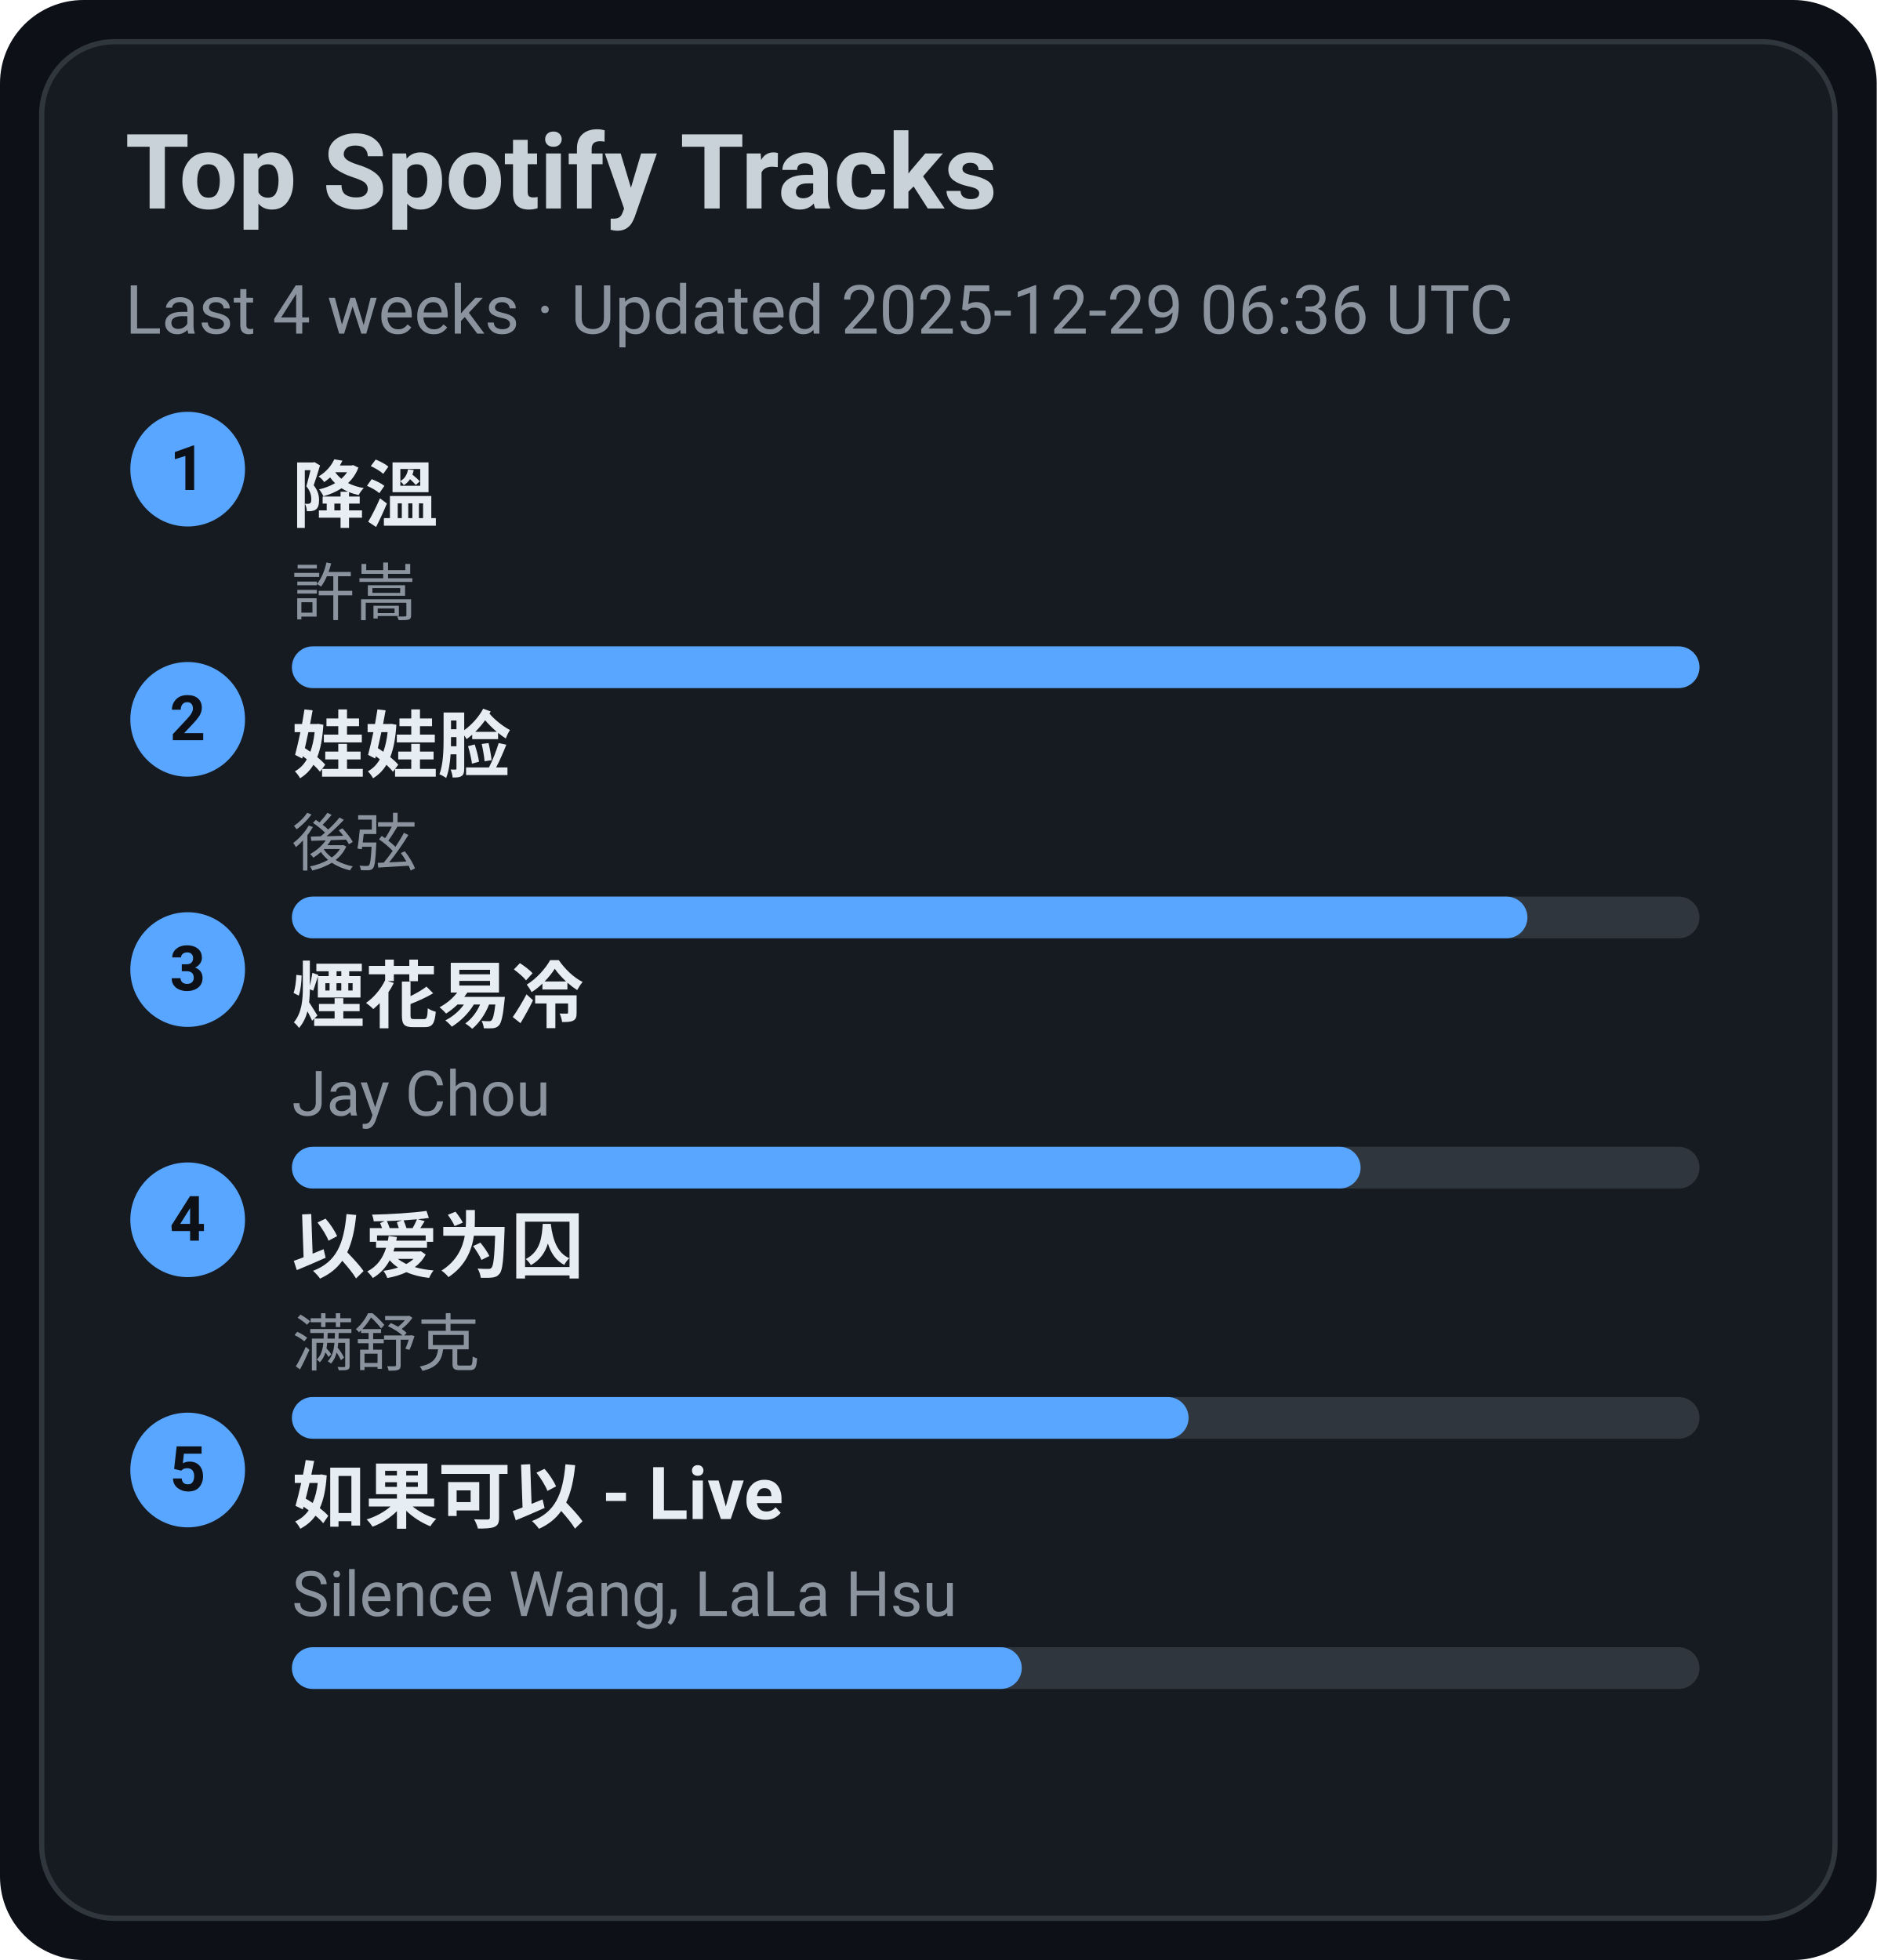
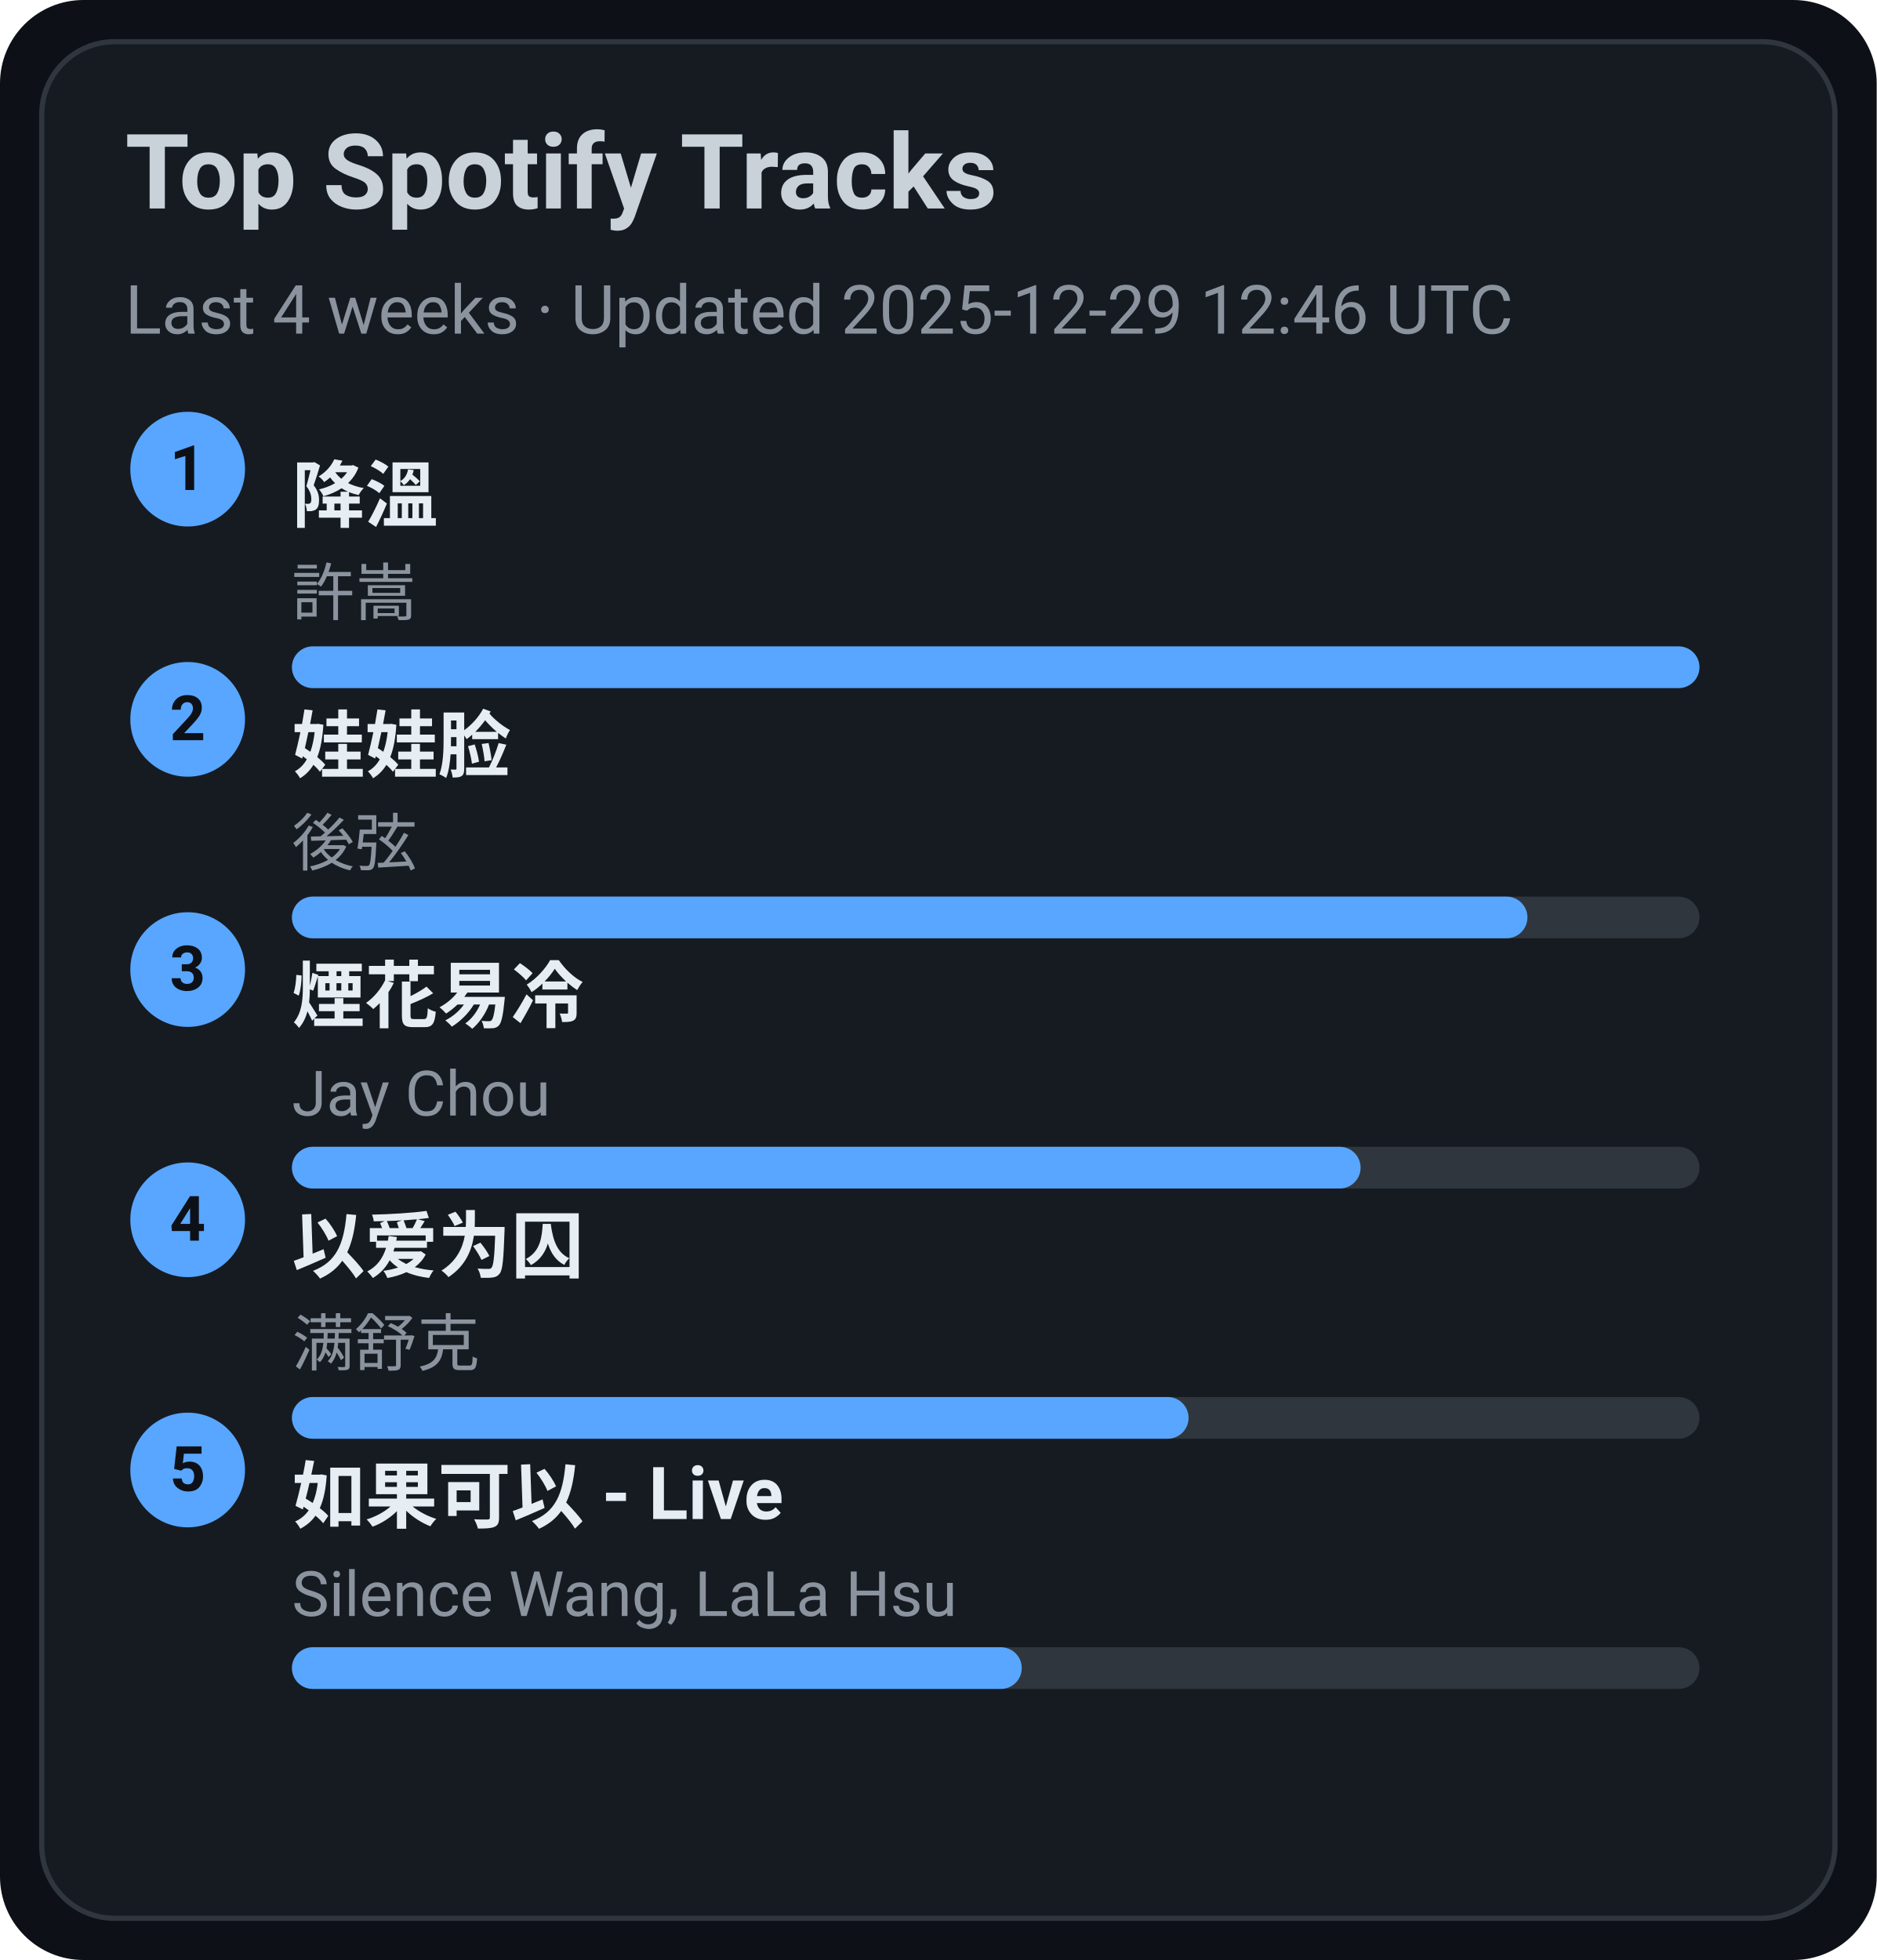
<svg xmlns="http://www.w3.org/2000/svg" width="360" height="376" viewBox="0 0 360 376">
  <style>text{font-family:-apple-system,BlinkMacSystemFont,Segoe UI,Roboto,Ubuntu,Helvetica Neue,Arial,Noto Sans,sans-serif}</style>
  <rect width="360" height="376" rx="16" fill="#0d1117" />
  <rect x="8" y="8" width="344" height="360" rx="14" fill="#161b22" stroke="#30363d" />
  <text x="24" y="40" font-size="20" fill="#c9d1d9" font-weight="600">Top Spotify Tracks</text>
-   <text x="24" y="64" font-size="13" fill="#8b949e">Last 4 weeks · Updated 2025-12-29 06:36 UTC</text>
+   <text x="24" y="64" font-size="13" fill="#8b949e">Last 4 weeks · Updated 2025-12-29 12:46 UTC</text>
  <circle cx="36" cy="90" r="11" fill="#58a6ff" />
  <text x="36" y="94" text-anchor="middle" font-size="12" fill="#0d1117" font-weight="700">1</text>
  <a href="https://open.spotify.com/track/2q9uhrOfyOnBa3oWR1PfYT" target="_blank" rel="noopener noreferrer">
    <text x="56" y="100" font-size="14" fill="#e6edf3" font-weight="600">降溫</text>
  </a>
  <text x="56" y="118" font-size="12" fill="#8b949e">許嵩</text>
  <rect x="56" y="124" width="270" height="8" rx="4" fill="#30363d" />
  <rect x="56" y="124" width="270" height="8" rx="4" fill="#58a6ff" />
  <circle cx="36" cy="138" r="11" fill="#58a6ff" />
  <text x="36" y="142" text-anchor="middle" font-size="12" fill="#0d1117" font-weight="700">2</text>
  <a href="https://open.spotify.com/track/08ouEICweFmqfgPJnRIQkE" target="_blank" rel="noopener noreferrer">
    <text x="56" y="148" font-size="14" fill="#e6edf3" font-weight="600">娃娃脸</text>
  </a>
  <text x="56" y="166" font-size="12" fill="#8b949e">後弦</text>
  <rect x="56" y="172" width="270" height="8" rx="4" fill="#30363d" />
  <rect x="56" y="172" width="237" height="8" rx="4" fill="#58a6ff" />
  <circle cx="36" cy="186" r="11" fill="#58a6ff" />
  <text x="36" y="190" text-anchor="middle" font-size="12" fill="#0d1117" font-weight="700">3</text>
  <a href="https://open.spotify.com/track/24beWW0pQCJEF3IVSpIryu" target="_blank" rel="noopener noreferrer">
    <text x="56" y="196" font-size="14" fill="#e6edf3" font-weight="600">煙花易冷</text>
  </a>
  <text x="56" y="214" font-size="12" fill="#8b949e">Jay Chou</text>
  <rect x="56" y="220" width="270" height="8" rx="4" fill="#30363d" />
  <rect x="56" y="220" width="205" height="8" rx="4" fill="#58a6ff" />
  <circle cx="36" cy="234" r="11" fill="#58a6ff" />
  <text x="36" y="238" text-anchor="middle" font-size="12" fill="#0d1117" font-weight="700">4</text>
  <a href="https://open.spotify.com/track/0RW2LEfGQK5BaIho6sSLqf" target="_blank" rel="noopener noreferrer">
    <text x="56" y="244" font-size="14" fill="#e6edf3" font-weight="600">以爱为囚</text>
  </a>
  <text x="56" y="262" font-size="12" fill="#8b949e">满舒克</text>
  <rect x="56" y="268" width="270" height="8" rx="4" fill="#30363d" />
  <rect x="56" y="268" width="172" height="8" rx="4" fill="#58a6ff" />
  <circle cx="36" cy="282" r="11" fill="#58a6ff" />
  <text x="36" y="286" text-anchor="middle" font-size="12" fill="#0d1117" font-weight="700">5</text>
  <a href="https://open.spotify.com/track/6IF65dJzfmPcX7jwDegwoo" target="_blank" rel="noopener noreferrer">
    <text x="56" y="292" font-size="14" fill="#e6edf3" font-weight="600">如果可以 - Live</text>
  </a>
  <text x="56" y="310" font-size="12" fill="#8b949e">Silence Wang, LaLa Hsu</text>
  <rect x="56" y="316" width="270" height="8" rx="4" fill="#30363d" />
  <rect x="56" y="316" width="140" height="8" rx="4" fill="#58a6ff" />
</svg>
